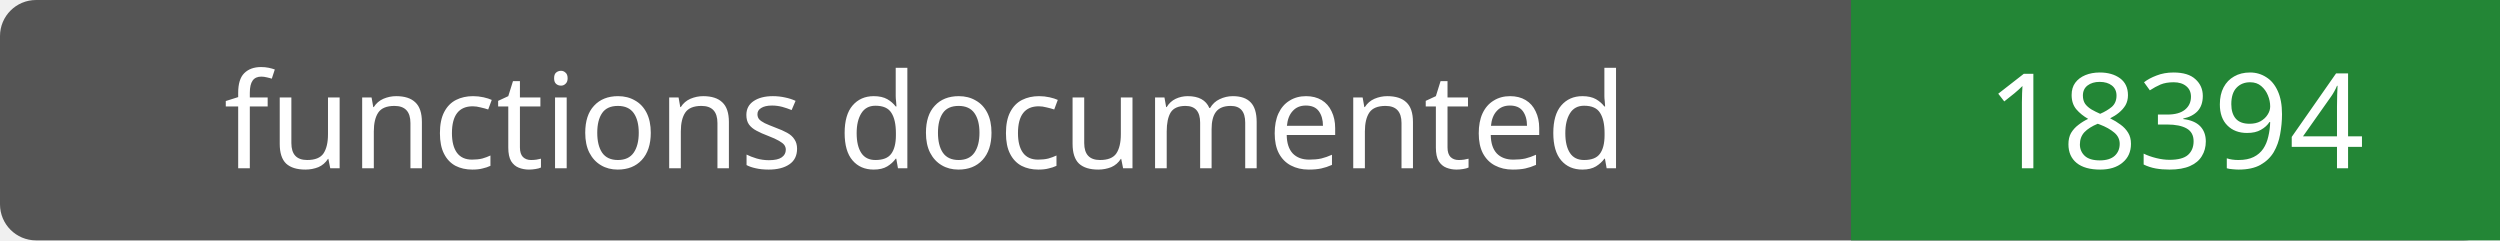
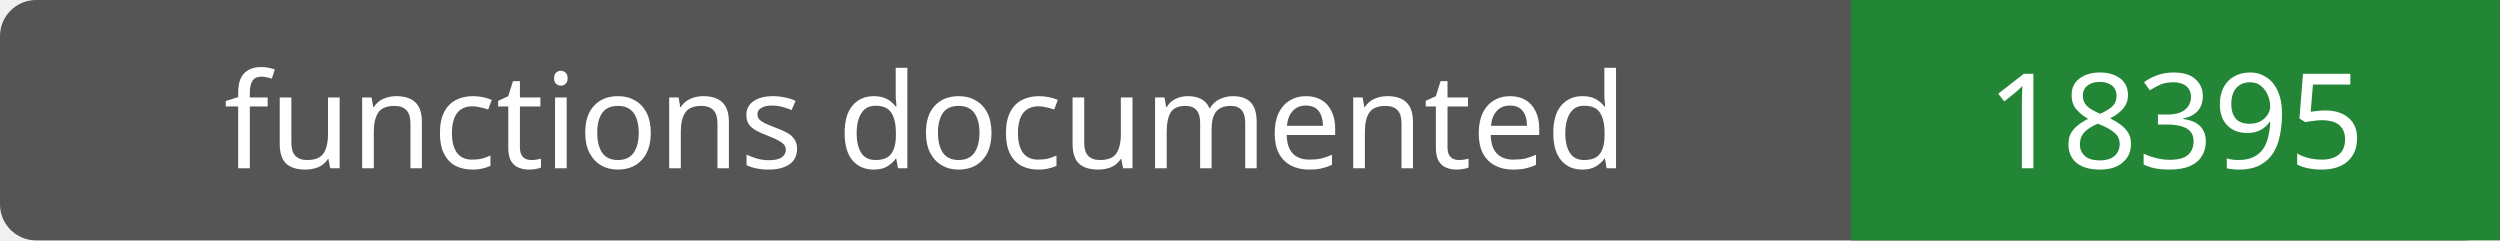
- <svg xmlns="http://www.w3.org/2000/svg" width="208" height="20" role="img" aria-label="functions documented: 18394">
+ <svg xmlns="http://www.w3.org/2000/svg" width="208" height="20" role="img" aria-label="functions documented: 18395">
  <rect width="208" height="20" rx="3" fill="#555" />
  <path fill="#238636" d="M154 0h54v20H154z" />
  <g fill="#fff" text-anchor="middle" font-family="Verdana,sans-serif" font-size="11">
    <text x="77.0" y="14">functions documented</text>
-     <text x="181.0" y="14">18394</text>
+     <text x="181.0" y="14">18395</text>
  </g>
</svg>
